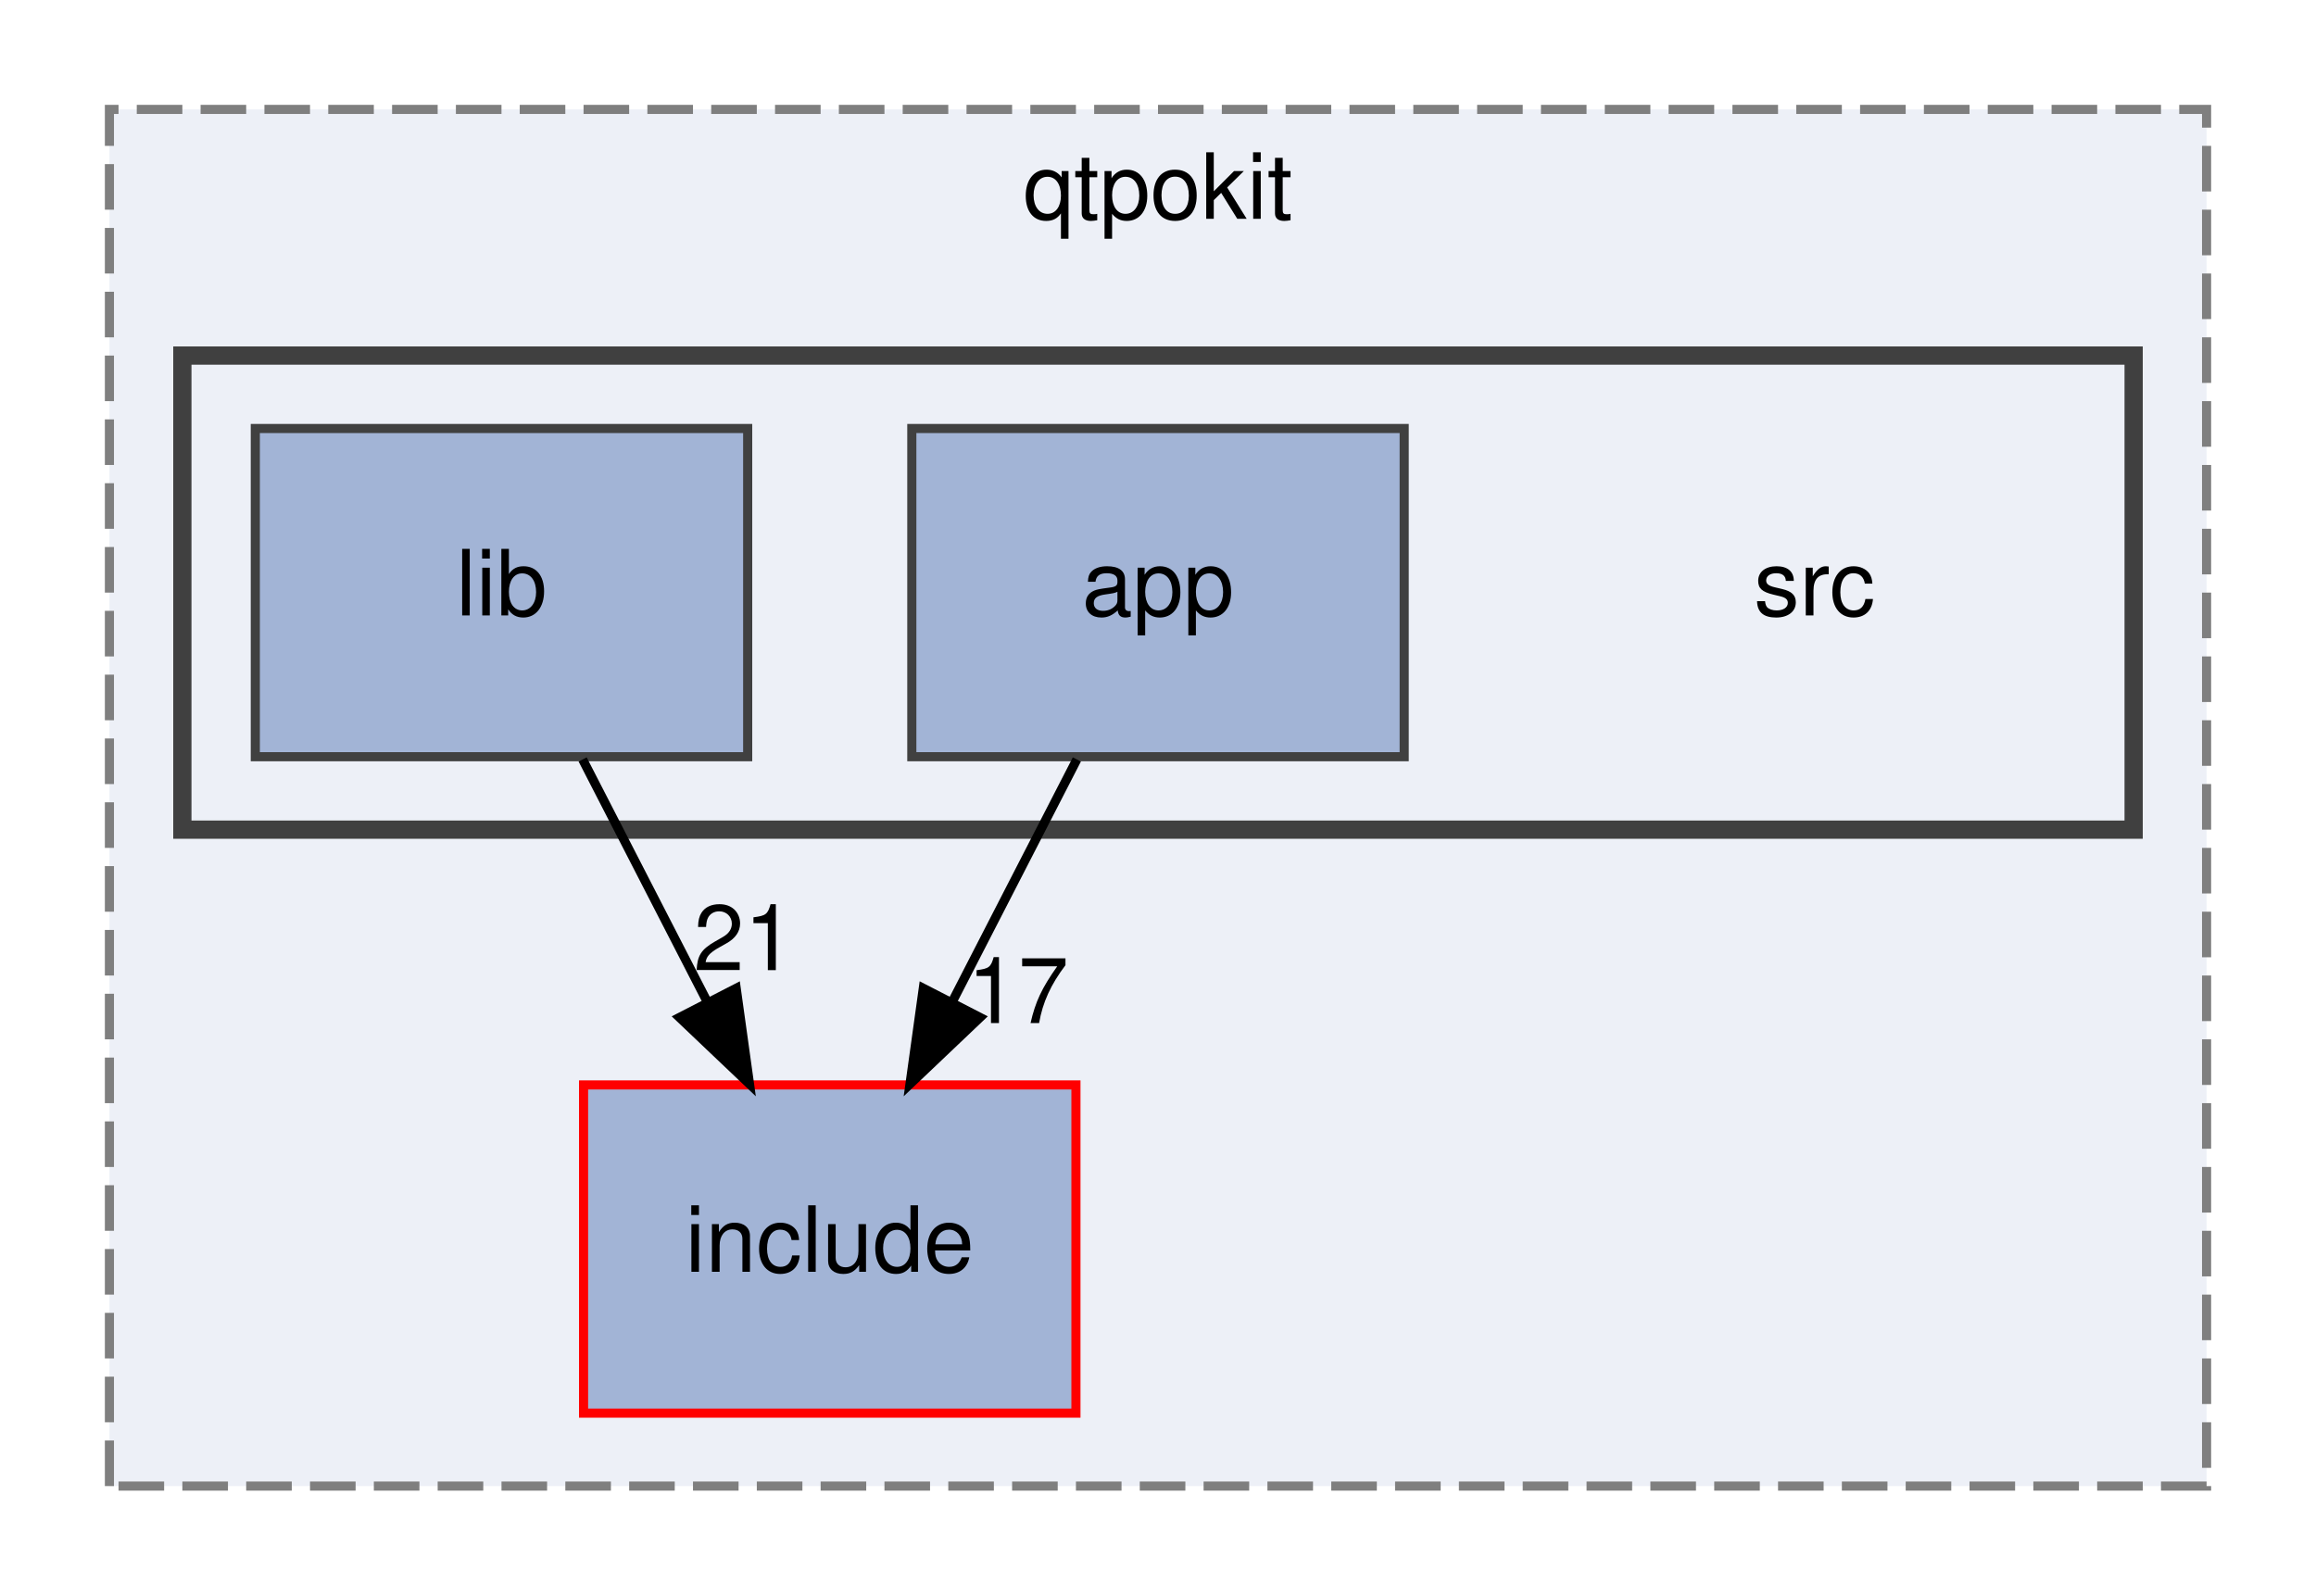
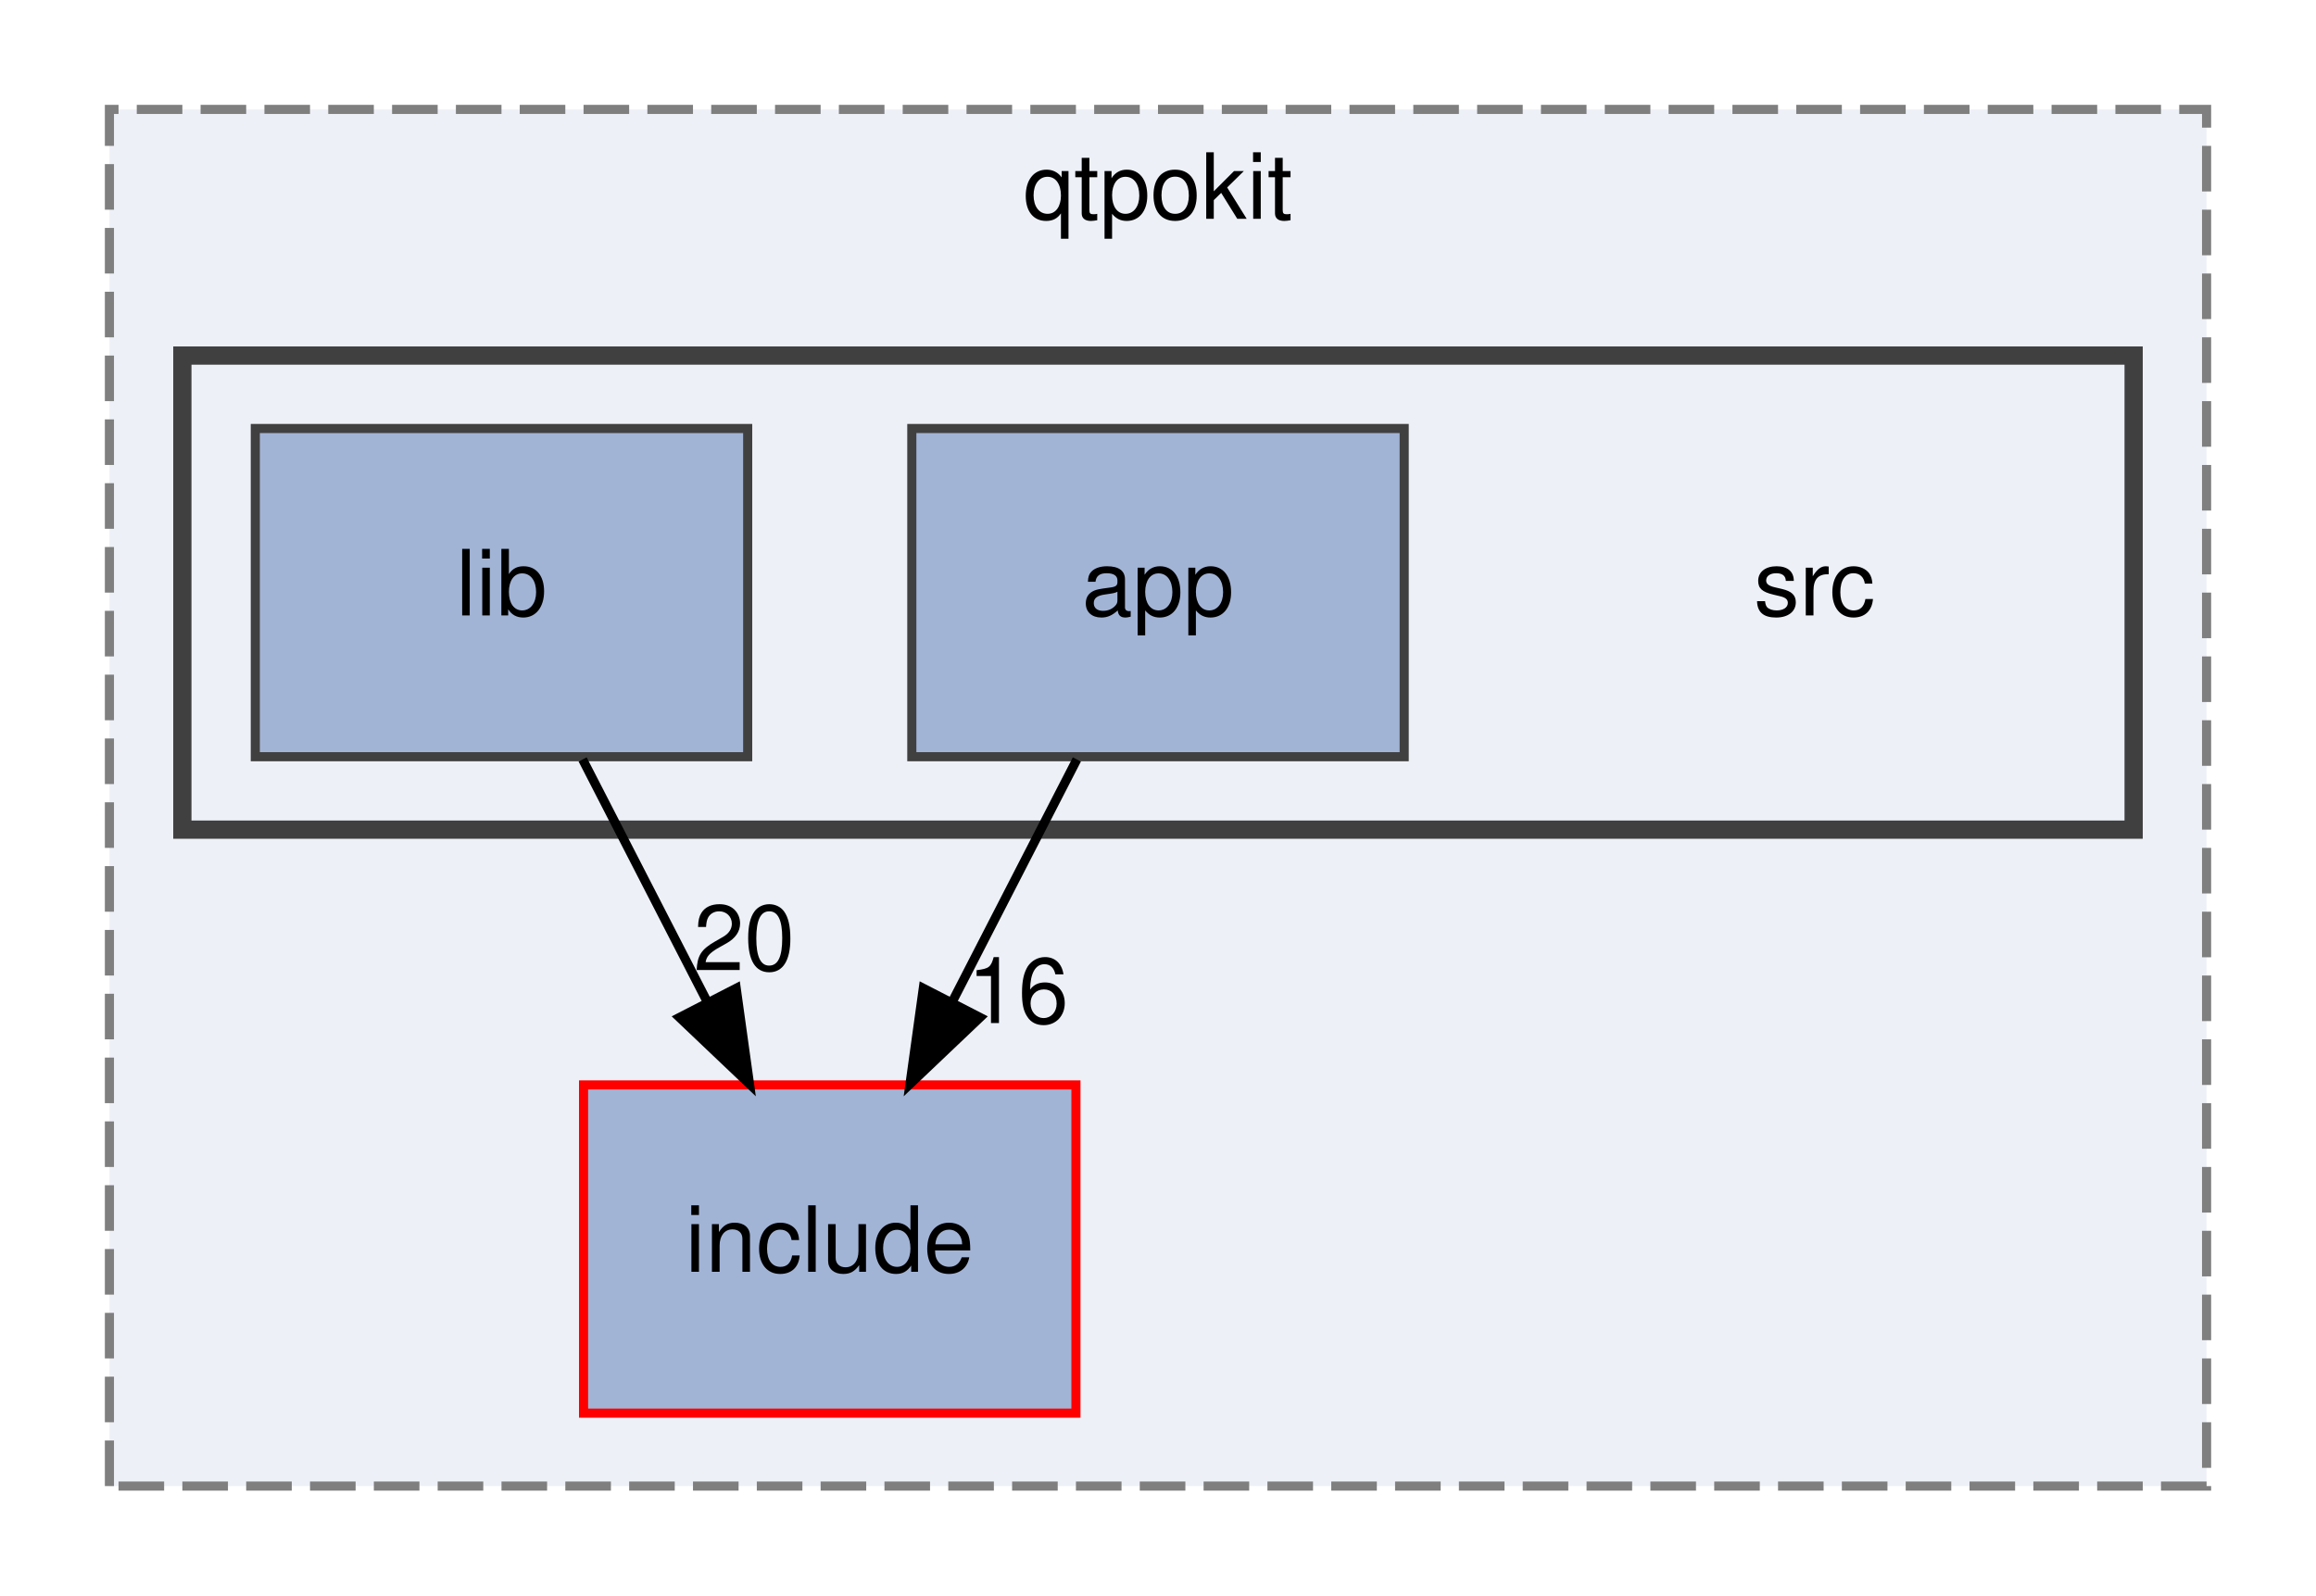
<svg xmlns="http://www.w3.org/2000/svg" xmlns:xlink="http://www.w3.org/1999/xlink" width="254pt" height="175pt" viewBox="0.00 0.00 254.00 175.00">
  <g id="graph0" class="graph" transform="scale(1 1) rotate(0) translate(4 171)">
    <g id="clust1" class="cluster">
      <g id="a_clust1">
        <a xlink:href="dir_483047b42e0856958a5abffbac41e54e.html" target="_top" xlink:title="qtpokit">
          <polygon fill="#edf0f7" stroke="#7f7f7f" stroke-dasharray="5,2" points="8,-8 8,-159 238,-159 238,-8 8,-8" />
          <text text-anchor="middle" x="123" y="-147" font-family="Helvetica,sans-Serif" font-size="10.00">qtpokit</text>
        </a>
      </g>
    </g>
    <g id="clust2" class="cluster">
      <g id="a_clust2">
        <a xlink:href="dir_17e69c269f7749027d28c3e5a3ec9399.html" target="_top">
          <polygon fill="#edf0f7" stroke="#404040" stroke-width="2" points="16,-80 16,-132 230,-132 230,-80 16,-80" />
        </a>
      </g>
    </g>
    <g id="node1" class="node">
      <g id="a_node1">
        <a xlink:href="dir_a6762960df65ad0e61304c141d9ba3af.html" target="_top" xlink:title="include">
          <polygon fill="#a2b4d6" stroke="red" points="114,-52 60,-52 60,-16 114,-16 114,-52" />
          <text text-anchor="middle" x="87" y="-31.5" font-family="Helvetica,sans-Serif" font-size="10.00">include</text>
        </a>
      </g>
    </g>
    <g id="node2" class="node">
      <text text-anchor="middle" x="195" y="-103.5" font-family="Helvetica,sans-Serif" font-size="10.00">src</text>
    </g>
    <g id="node3" class="node">
      <g id="a_node3">
        <a xlink:href="dir_0f0ef9b2ce2fb9672c310b6bf7573d35.html" target="_top" xlink:title="app">
          <polygon fill="#a2b4d6" stroke="#404040" points="150,-124 96,-124 96,-88 150,-88 150,-124" />
          <text text-anchor="middle" x="123" y="-103.5" font-family="Helvetica,sans-Serif" font-size="10.00">app</text>
        </a>
      </g>
    </g>
    <g id="edge1" class="edge">
      <path fill="none" stroke="black" d="M114.1,-87.7C110,-79.73 105.05,-70.1 100.51,-61.26" />
      <polygon fill="black" stroke="black" points="103.48,-59.4 95.8,-52.1 97.26,-62.6 103.48,-59.4" />
      <g id="a_edge1-headlabel">
-         <a xlink:href="dir_000000_000003.html" target="_top" xlink:title="17">
-           <text text-anchor="middle" x="107.65" y="-58.79" font-family="Helvetica,sans-Serif" font-size="10.00">17</text>
+         <a xlink:href="dir_000000_000003.html" target="_top" xlink:title="16">
+           <text text-anchor="middle" x="107.65" y="-58.79" font-family="Helvetica,sans-Serif" font-size="10.00">16</text>
        </a>
      </g>
    </g>
    <g id="node4" class="node">
      <g id="a_node4">
        <a xlink:href="dir_db9736cc4d66dfa51ee2d2b49d100b59.html" target="_top" xlink:title="lib">
          <polygon fill="#a2b4d6" stroke="#404040" points="78,-124 24,-124 24,-88 78,-88 78,-124" />
          <text text-anchor="middle" x="51" y="-103.5" font-family="Helvetica,sans-Serif" font-size="10.00">lib</text>
        </a>
      </g>
    </g>
    <g id="edge2" class="edge">
      <path fill="none" stroke="black" d="M59.9,-87.7C64,-79.73 68.95,-70.1 73.49,-61.26" />
      <polygon fill="black" stroke="black" points="76.74,-62.6 78.2,-52.1 70.52,-59.4 76.74,-62.6" />
      <g id="a_edge2-headlabel">
-         <a xlink:href="dir_000005_000003.html" target="_top" xlink:title="21">
-           <text text-anchor="middle" x="77.62" y="-64.59" font-family="Helvetica,sans-Serif" font-size="10.00">21</text>
+         <a xlink:href="dir_000005_000003.html" target="_top" xlink:title="20">
+           <text text-anchor="middle" x="77.62" y="-64.59" font-family="Helvetica,sans-Serif" font-size="10.00">20</text>
        </a>
      </g>
    </g>
  </g>
</svg>
